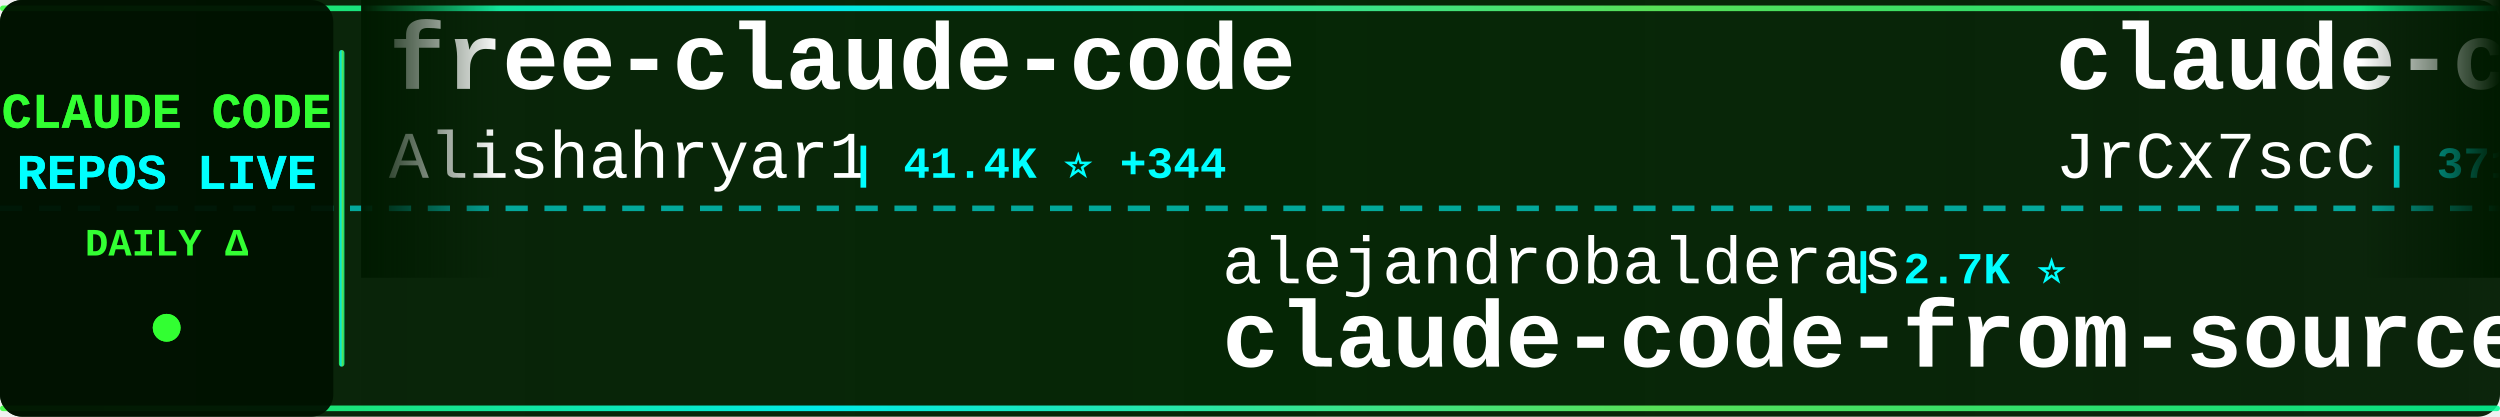
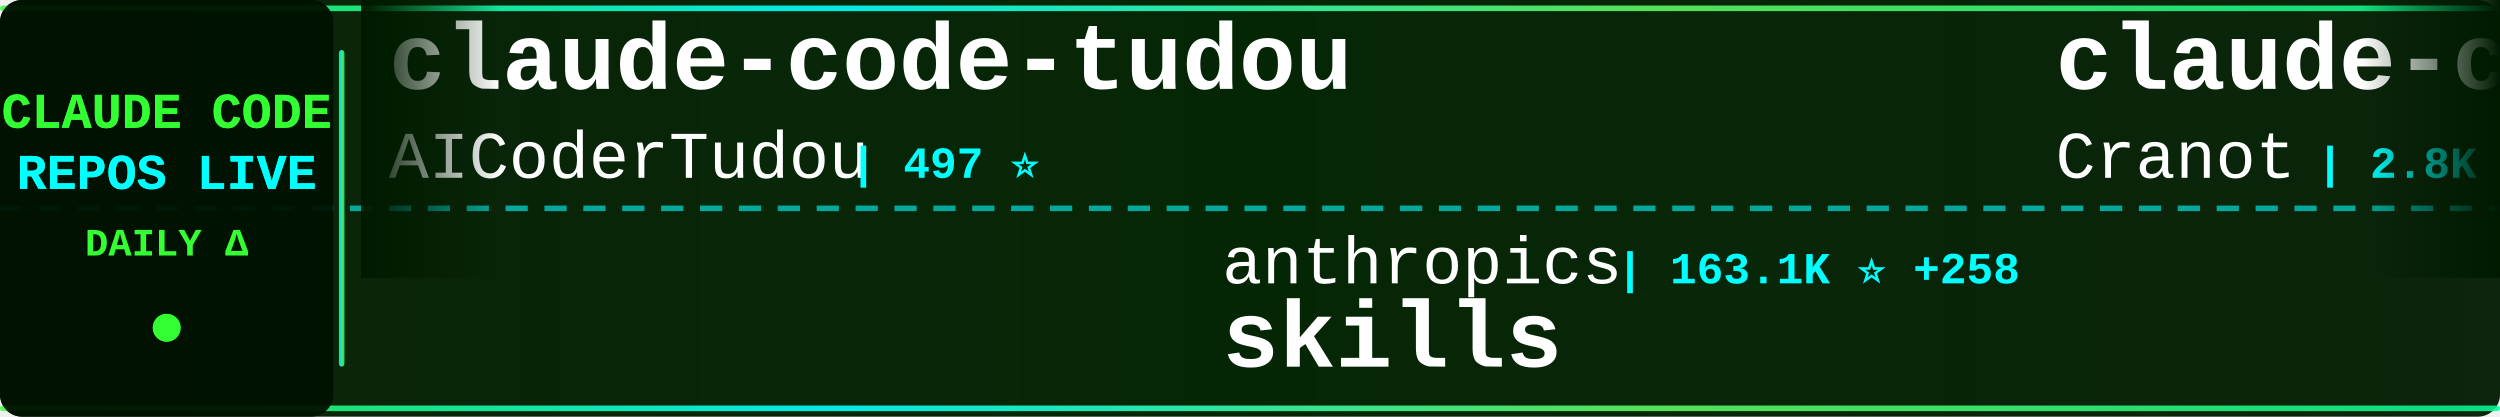
<svg xmlns="http://www.w3.org/2000/svg" width="900" height="150">
  <defs>
    <linearGradient id="tickerBg" x1="0%" y1="0%" x2="100%" y2="0%">
      <stop offset="0%" style="stop-color:#001a00;stop-opacity:0.95" />
      <stop offset="50%" style="stop-color:#002200;stop-opacity:0.98" />
      <stop offset="100%" style="stop-color:#001a00;stop-opacity:0.95" />
    </linearGradient>
    <linearGradient id="borderGrad" x1="0%" y1="0%" x2="100%" y2="0%">
      <stop offset="0%" style="stop-color:#33ff33;stop-opacity:0.85">
        <animate attributeName="stop-opacity" values="0.85;1;0.85" dur="2s" repeatCount="indefinite" />
      </stop>
      <stop offset="33%" style="stop-color:#00ffff;stop-opacity:0.9">
        <animate attributeName="stop-opacity" values="0.9;1;0.9" dur="2.2s" repeatCount="indefinite" />
      </stop>
      <stop offset="66%" style="stop-color:#66ff66;stop-opacity:0.85">
        <animate attributeName="stop-opacity" values="0.85;1;0.85" dur="1.8s" repeatCount="indefinite" />
      </stop>
      <stop offset="100%" style="stop-color:#00ff99;stop-opacity:0.85">
        <animate attributeName="stop-opacity" values="0.85;1;0.85" dur="2s" repeatCount="indefinite" />
      </stop>
    </linearGradient>
    <filter id="textGlow">
      <feGaussianBlur stdDeviation="0.1" result="coloredBlur" />
      <feMerge>
        <feMergeNode in="coloredBlur" />
        <feMergeNode in="SourceGraphic" />
      </feMerge>
    </filter>
    <filter id="metricGlow">
      <feGaussianBlur stdDeviation="0.2" result="coloredBlur" />
      <feMerge>
        <feMergeNode in="coloredBlur" />
        <feMergeNode in="SourceGraphic" />
      </feMerge>
    </filter>
    <linearGradient id="leftFade" x1="0%" y1="0%" x2="100%" y2="0%">
      <stop offset="0%" style="stop-color:#001a00;stop-opacity:1" />
      <stop offset="100%" style="stop-color:#001a00;stop-opacity:0" />
    </linearGradient>
    <linearGradient id="rightFade" x1="0%" y1="0%" x2="100%" y2="0%">
      <stop offset="0%" style="stop-color:#001a00;stop-opacity:0" />
      <stop offset="100%" style="stop-color:#001a00;stop-opacity:1" />
    </linearGradient>
  </defs>
  <rect width="900" height="150" fill="url(#tickerBg)" rx="8" />
  <rect x="0" y="2" width="900" height="2" fill="url(#borderGrad)" rx="1" />
  <rect x="0" y="146" width="900" height="2" fill="url(#borderGrad)" rx="1" />
  <line x1="0" y1="75" x2="900" y2="75" stroke="#00ffff" stroke-width="2" stroke-dasharray="8 6" opacity="0.6" />
  <rect x="0" y="0" width="120" height="150" fill="#001100" opacity="0.95" rx="8" />
  <text x="60" y="46" font-family="'Courier New', monospace" font-size="18" font-weight="bold" fill="#33ff33" text-anchor="middle" filter="url(#textGlow)">
    CLAUDE CODE
  </text>
  <text x="60" y="68" font-family="'Courier New', monospace" font-size="18" font-weight="bold" fill="#00ffff" text-anchor="middle" filter="url(#textGlow)">
    REPOS LIVE
  </text>
  <text x="60" y="92" font-family="'Courier New', monospace" font-size="14" font-weight="bold" fill="#33ff33" text-anchor="middle">
    DAILY Δ
  </text>
  <circle cx="60" cy="118" r="5" fill="#33ff33" filter="url(#metricGlow)">
    <animate attributeName="r" values="4;6;4" dur="1.5s" repeatCount="indefinite" />
    <animate attributeName="opacity" values="0.6;1;0.6" dur="1.5s" repeatCount="indefinite" />
  </circle>
  <rect x="122" y="18" width="2" height="114" fill="url(#borderGrad)" rx="1" />
  <clipPath id="tickerClip">
    <rect x="130" y="0" width="770" height="150" />
  </clipPath>
  <g clip-path="url(#tickerClip)">
    <g id="tickerItems">
      <animateTransform attributeName="transform" attributeType="XML" type="translate" from="0 0" to="-3000 0" dur="54s" repeatCount="indefinite" />
      <g transform="translate(0, 0)">
-         <text x="140" y="32" font-family="'Courier New', monospace" font-size="34" font-weight="bold" fill="#ffffff">free-claude-code</text>
-         <text x="140" y="64" font-family="'Courier New', monospace" font-size="24" font-weight="normal" fill="#ffffff" opacity="1.0">Alishahryar1</text>
-         <text x="306" y="64" font-family="'Courier New', monospace" font-size="16" font-weight="bold" fill="#00ffff"> | 41.4K ⭐ +344</text>
+         <text x="140" y="32" font-family="'Courier New', monospace" font-size="34" font-weight="bold" fill="#ffffff">claude-code-tudou</text>
+         <text x="140" y="64" font-family="'Courier New', monospace" font-size="24" font-weight="normal" fill="#ffffff" opacity="1.0">AICoderTudou</text>
+         <text x="306" y="64" font-family="'Courier New', monospace" font-size="16" font-weight="bold" fill="#00ffff"> | 497 ⭐</text>
      </g>
      <g transform="translate(300, 0)">
-         <text x="140" y="102" font-family="'Courier New', monospace" font-size="24" font-weight="normal" fill="#ffffff" opacity="1.0">alejandrobalderas</text>
-         <text x="366" y="102" font-family="'Courier New', monospace" font-size="16" font-weight="bold" fill="#00ffff"> | 2.7K ⭐</text>
-         <text x="140" y="132" font-family="'Courier New', monospace" font-size="34" font-weight="bold" fill="#ffffff">claude-code-from-source</text>
+         <text x="140" y="102" font-family="'Courier New', monospace" font-size="24" font-weight="normal" fill="#ffffff" opacity="1.0">anthropics</text>
+         <text x="282" y="102" font-family="'Courier New', monospace" font-size="16" font-weight="bold" fill="#00ffff"> | 163.1K ⭐ +258</text>
+         <text x="140" y="132" font-family="'Courier New', monospace" font-size="34" font-weight="bold" fill="#ffffff">skills</text>
      </g>
      <g transform="translate(600, 0)">
-         <text x="140" y="32" font-family="'Courier New', monospace" font-size="34" font-weight="bold" fill="#ffffff">claude-code-source</text>
-         <text x="140" y="64" font-family="'Courier New', monospace" font-size="24" font-weight="normal" fill="#ffffff" opacity="1.0">JrCx7scC</text>
-         <text x="258" y="64" font-family="'Courier New', monospace" font-size="16" font-weight="bold" fill="#00ffff"> | 371 ⭐</text>
+         <text x="140" y="32" font-family="'Courier New', monospace" font-size="34" font-weight="bold" fill="#ffffff">claude-code-guide</text>
+         <text x="140" y="64" font-family="'Courier New', monospace" font-size="24" font-weight="normal" fill="#ffffff" opacity="1.0">Cranot</text>
+         <text x="234" y="64" font-family="'Courier New', monospace" font-size="16" font-weight="bold" fill="#00ffff"> | 2.8K ⭐</text>
      </g>
      <g transform="translate(900, 0)">
-         <text x="140" y="102" font-family="'Courier New', monospace" font-size="24" font-weight="normal" fill="#ffffff" opacity="1.0">RichardAtCT</text>
-         <text x="294" y="102" font-family="'Courier New', monospace" font-size="16" font-weight="bold" fill="#00ffff"> | 2.7K ⭐</text>
-         <text x="140" y="132" font-family="'Courier New', monospace" font-size="34" font-weight="bold" fill="#ffffff">claude-code-telegram</text>
+         <text x="140" y="102" font-family="'Courier New', monospace" font-size="24" font-weight="normal" fill="#ffffff" opacity="1.0">carlvellotti</text>
+         <text x="306" y="102" font-family="'Courier New', monospace" font-size="16" font-weight="bold" fill="#00ffff"> | 2.1K ⭐ +1</text>
+         <text x="140" y="132" font-family="'Courier New', monospace" font-size="34" font-weight="bold" fill="#ffffff">claude-code-pm-course</text>
      </g>
      <g transform="translate(1200, 0)">
-         <text x="140" y="32" font-family="'Courier New', monospace" font-size="34" font-weight="bold" fill="#ffffff">claude-code-video-toolki...</text>
-         <text x="140" y="64" font-family="'Courier New', monospace" font-size="24" font-weight="normal" fill="#ffffff" opacity="1.0">digitalsamba</text>
-         <text x="306" y="64" font-family="'Courier New', monospace" font-size="16" font-weight="bold" fill="#00ffff"> | 1.8K ⭐ +3</text>
+         <text x="140" y="32" font-family="'Courier New', monospace" font-size="34" font-weight="bold" fill="#ffffff">oh-my-claudecode</text>
+         <text x="140" y="64" font-family="'Courier New', monospace" font-size="24" font-weight="normal" fill="#ffffff" opacity="1.0">Yeachan-Heo</text>
+         <text x="294" y="64" font-family="'Courier New', monospace" font-size="16" font-weight="bold" fill="#00ffff"> | 37.9K ⭐ +41</text>
      </g>
      <g transform="translate(1500, 0)">
-         <text x="140" y="102" font-family="'Courier New', monospace" font-size="24" font-weight="normal" fill="#ffffff" opacity="1.0">Windy3f3f3f3f</text>
-         <text x="318" y="102" font-family="'Courier New', monospace" font-size="16" font-weight="bold" fill="#00ffff"> | 3.2K ⭐ +12</text>
-         <text x="140" y="132" font-family="'Courier New', monospace" font-size="34" font-weight="bold" fill="#ffffff">how-claude-code-works</text>
+         <text x="140" y="102" font-family="'Courier New', monospace" font-size="24" font-weight="normal" fill="#ffffff" opacity="1.0">kodu-ai</text>
+         <text x="246" y="102" font-family="'Courier New', monospace" font-size="16" font-weight="bold" fill="#00ffff"> | 5.3K ⭐</text>
+         <text x="140" y="132" font-family="'Courier New', monospace" font-size="34" font-weight="bold" fill="#ffffff">claude-coder</text>
      </g>
      <g transform="translate(1800, 0)">
-         <text x="140" y="32" font-family="'Courier New', monospace" font-size="34" font-weight="bold" fill="#ffffff">claude-code-templates</text>
-         <text x="140" y="64" font-family="'Courier New', monospace" font-size="24" font-weight="normal" fill="#ffffff" opacity="1.0">davila7</text>
-         <text x="246" y="64" font-family="'Courier New', monospace" font-size="16" font-weight="bold" fill="#00ffff"> | 29.8K ⭐ +42</text>
+         <text x="140" y="32" font-family="'Courier New', monospace" font-size="34" font-weight="bold" fill="#ffffff">claude_codex_bridge</text>
+         <text x="140" y="64" font-family="'Courier New', monospace" font-size="24" font-weight="normal" fill="#ffffff" opacity="1.0">SeemSeam</text>
+         <text x="258" y="64" font-family="'Courier New', monospace" font-size="16" font-weight="bold" fill="#00ffff"> | 3.3K ⭐ +8</text>
      </g>
      <g transform="translate(2100, 0)">
-         <text x="140" y="102" font-family="'Courier New', monospace" font-size="24" font-weight="normal" fill="#ffffff" opacity="1.0">zebbern</text>
-         <text x="246" y="102" font-family="'Courier New', monospace" font-size="16" font-weight="bold" fill="#00ffff"> | 4.4K ⭐ +4</text>
-         <text x="140" y="132" font-family="'Courier New', monospace" font-size="34" font-weight="bold" fill="#ffffff">claude-code-guide</text>
+         <text x="140" y="102" font-family="'Courier New', monospace" font-size="24" font-weight="normal" fill="#ffffff" opacity="1.0">edmund-io</text>
+         <text x="270" y="102" font-family="'Courier New', monospace" font-size="16" font-weight="bold" fill="#00ffff"> | 1.5K ⭐</text>
+         <text x="140" y="132" font-family="'Courier New', monospace" font-size="34" font-weight="bold" fill="#ffffff">edmunds-claude-code</text>
      </g>
      <g transform="translate(2400, 0)">
-         <text x="140" y="32" font-family="'Courier New', monospace" font-size="34" font-weight="bold" fill="#ffffff">claude-code-source-build</text>
-         <text x="140" y="64" font-family="'Courier New', monospace" font-size="24" font-weight="normal" fill="#ffffff" opacity="1.0">andrew-kramer-inno</text>
-         <text x="378" y="64" font-family="'Courier New', monospace" font-size="16" font-weight="bold" fill="#00ffff"> | 595 ⭐</text>
+         <text x="140" y="32" font-family="'Courier New', monospace" font-size="34" font-weight="bold" fill="#ffffff">my-claude-code-setup</text>
+         <text x="140" y="64" font-family="'Courier New', monospace" font-size="24" font-weight="normal" fill="#ffffff" opacity="1.0">centminmod</text>
+         <text x="282" y="64" font-family="'Courier New', monospace" font-size="16" font-weight="bold" fill="#00ffff"> | 2.5K ⭐ +2</text>
      </g>
      <g transform="translate(2700, 0)">
-         <text x="140" y="102" font-family="'Courier New', monospace" font-size="24" font-weight="normal" fill="#ffffff" opacity="1.0">ykdojo</text>
-         <text x="234" y="102" font-family="'Courier New', monospace" font-size="16" font-weight="bold" fill="#00ffff"> | 9.4K ⭐ +15</text>
-         <text x="140" y="132" font-family="'Courier New', monospace" font-size="34" font-weight="bold" fill="#ffffff">claude-code-tips</text>
+         <text x="140" y="102" font-family="'Courier New', monospace" font-size="24" font-weight="normal" fill="#ffffff" opacity="1.0">zstmfhy</text>
+         <text x="246" y="102" font-family="'Courier New', monospace" font-size="16" font-weight="bold" fill="#00ffff"> | 190 ⭐</text>
+         <text x="140" y="132" font-family="'Courier New', monospace" font-size="34" font-weight="bold" fill="#ffffff">Claude-code</text>
      </g>
      <g transform="translate(3000, 0)">
-         <text x="140" y="32" font-family="'Courier New', monospace" font-size="34" font-weight="bold" fill="#ffffff">free-claude-code</text>
-         <text x="140" y="64" font-family="'Courier New', monospace" font-size="24" font-weight="normal" fill="#ffffff" opacity="1.0">Alishahryar1</text>
-         <text x="306" y="64" font-family="'Courier New', monospace" font-size="16" font-weight="bold" fill="#00ffff"> | 41.4K ⭐ +344</text>
+         <text x="140" y="32" font-family="'Courier New', monospace" font-size="34" font-weight="bold" fill="#ffffff">claude-code-tudou</text>
+         <text x="140" y="64" font-family="'Courier New', monospace" font-size="24" font-weight="normal" fill="#ffffff" opacity="1.0">AICoderTudou</text>
+         <text x="306" y="64" font-family="'Courier New', monospace" font-size="16" font-weight="bold" fill="#00ffff"> | 497 ⭐</text>
      </g>
      <g transform="translate(3300, 0)">
-         <text x="140" y="102" font-family="'Courier New', monospace" font-size="24" font-weight="normal" fill="#ffffff" opacity="1.0">alejandrobalderas</text>
-         <text x="366" y="102" font-family="'Courier New', monospace" font-size="16" font-weight="bold" fill="#00ffff"> | 2.7K ⭐</text>
-         <text x="140" y="132" font-family="'Courier New', monospace" font-size="34" font-weight="bold" fill="#ffffff">claude-code-from-source</text>
+         <text x="140" y="102" font-family="'Courier New', monospace" font-size="24" font-weight="normal" fill="#ffffff" opacity="1.0">anthropics</text>
+         <text x="282" y="102" font-family="'Courier New', monospace" font-size="16" font-weight="bold" fill="#00ffff"> | 163.1K ⭐ +258</text>
+         <text x="140" y="132" font-family="'Courier New', monospace" font-size="34" font-weight="bold" fill="#ffffff">skills</text>
      </g>
      <g transform="translate(3600, 0)">
-         <text x="140" y="32" font-family="'Courier New', monospace" font-size="34" font-weight="bold" fill="#ffffff">claude-code-source</text>
-         <text x="140" y="64" font-family="'Courier New', monospace" font-size="24" font-weight="normal" fill="#ffffff" opacity="1.0">JrCx7scC</text>
-         <text x="258" y="64" font-family="'Courier New', monospace" font-size="16" font-weight="bold" fill="#00ffff"> | 371 ⭐</text>
+         <text x="140" y="32" font-family="'Courier New', monospace" font-size="34" font-weight="bold" fill="#ffffff">claude-code-guide</text>
+         <text x="140" y="64" font-family="'Courier New', monospace" font-size="24" font-weight="normal" fill="#ffffff" opacity="1.0">Cranot</text>
+         <text x="234" y="64" font-family="'Courier New', monospace" font-size="16" font-weight="bold" fill="#00ffff"> | 2.8K ⭐</text>
      </g>
      <g transform="translate(3900, 0)">
-         <text x="140" y="102" font-family="'Courier New', monospace" font-size="24" font-weight="normal" fill="#ffffff" opacity="1.0">RichardAtCT</text>
-         <text x="294" y="102" font-family="'Courier New', monospace" font-size="16" font-weight="bold" fill="#00ffff"> | 2.7K ⭐</text>
-         <text x="140" y="132" font-family="'Courier New', monospace" font-size="34" font-weight="bold" fill="#ffffff">claude-code-telegram</text>
+         <text x="140" y="102" font-family="'Courier New', monospace" font-size="24" font-weight="normal" fill="#ffffff" opacity="1.0">carlvellotti</text>
+         <text x="306" y="102" font-family="'Courier New', monospace" font-size="16" font-weight="bold" fill="#00ffff"> | 2.1K ⭐ +1</text>
+         <text x="140" y="132" font-family="'Courier New', monospace" font-size="34" font-weight="bold" fill="#ffffff">claude-code-pm-course</text>
      </g>
    </g>
  </g>
  <rect x="130" y="0" width="50" height="100" fill="url(#leftFade)" />
  <rect x="850" y="0" width="50" height="100" fill="url(#rightFade)" />
</svg>
